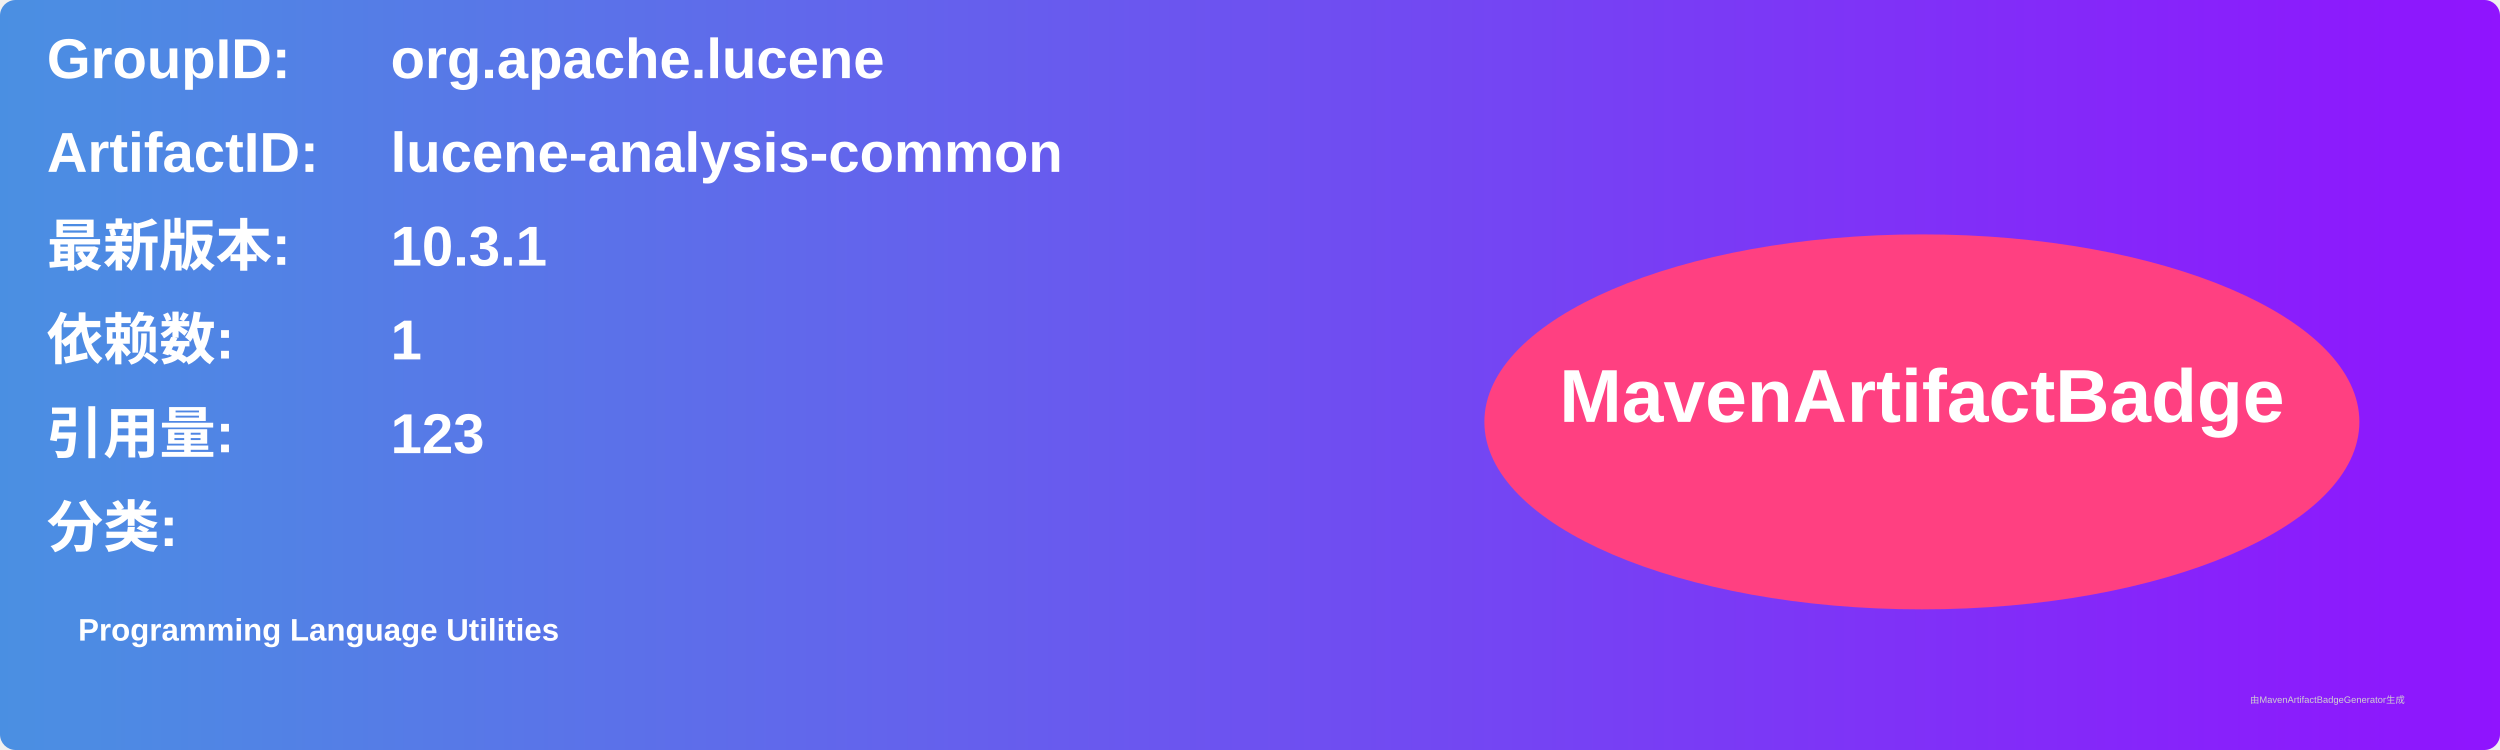
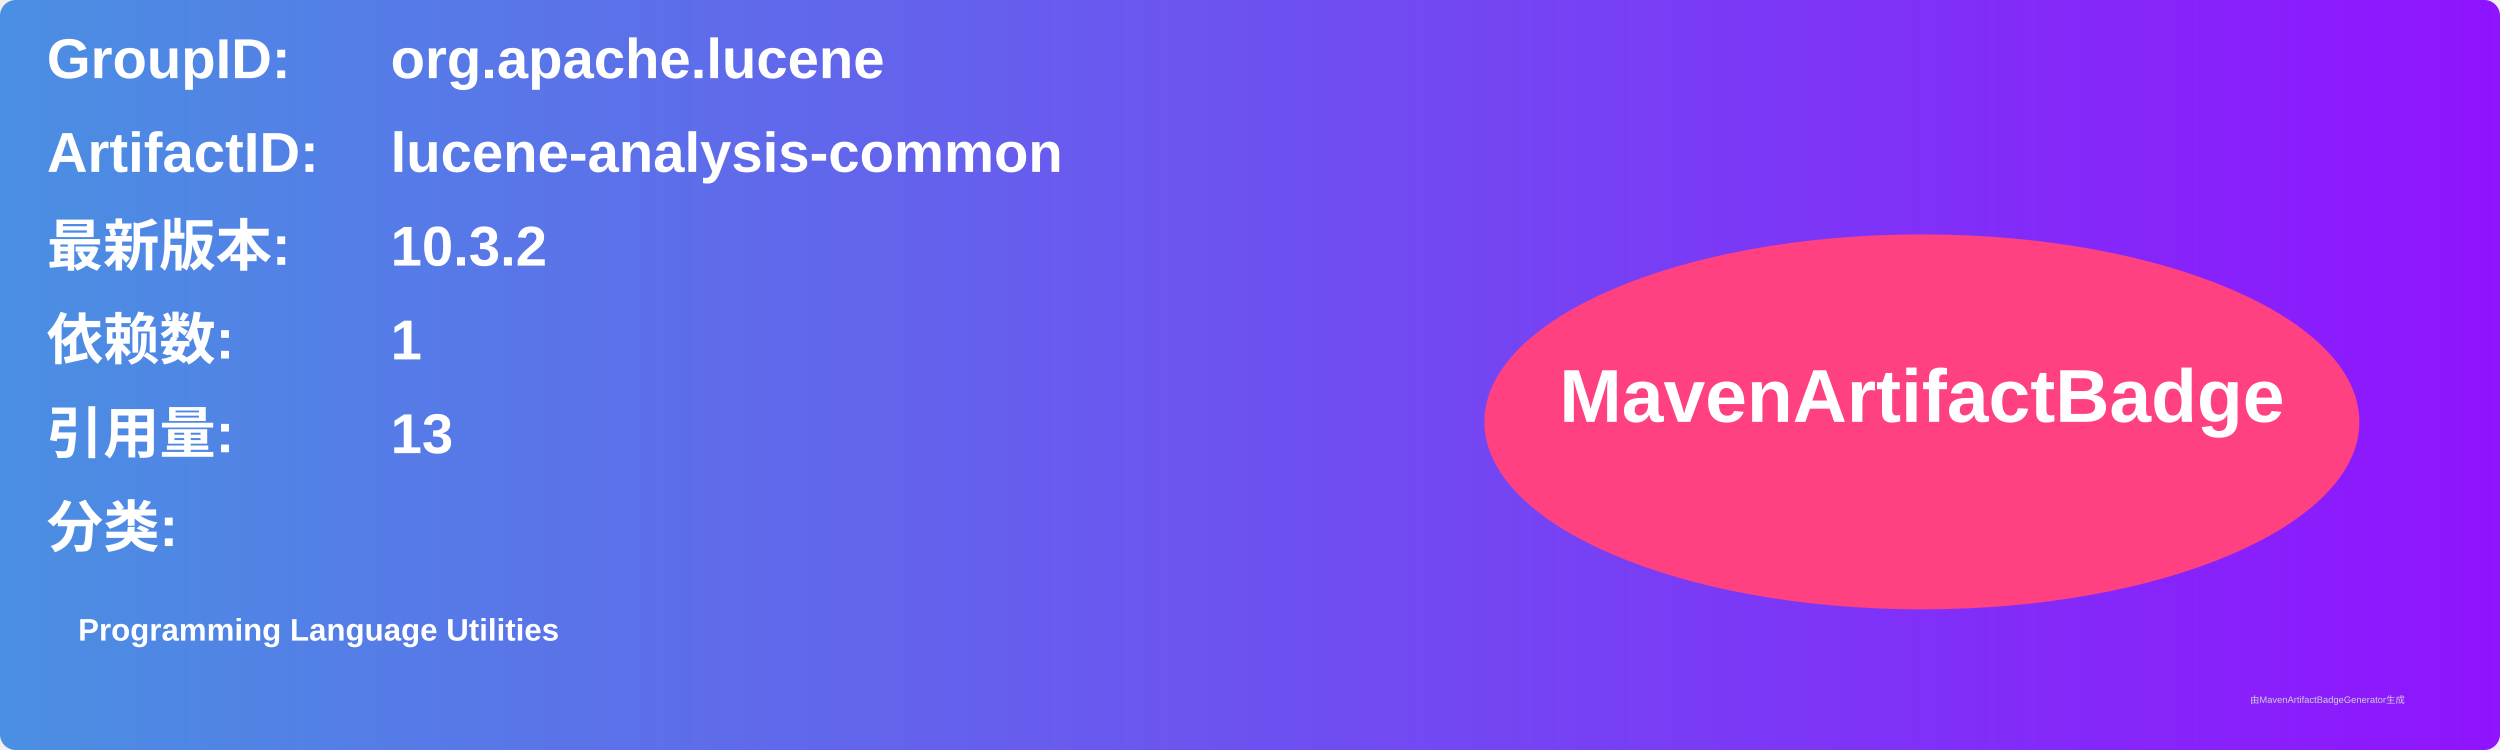
<svg xmlns="http://www.w3.org/2000/svg" width="800" height="240" viewBox="0 0 800 240">
  <linearGradient id="grad" x1="0%" y1="0%" x2="100%" y2="0%">
    <stop offset="0%" stop-color="#4a90e2" />
    <stop offset="100%" stop-color="#9013fe" />
  </linearGradient>
  <rect width="100%" height="100%" rx="5" ry="5" fill="url(#grad)" />
  <g transform="translate(15, 15)">
    <text x="0" y="10" font-family="Arial" font-size="18" fill="white" font-weight="bold" width="260">GroupID:</text>
    <text x="110" y="10" font-family="Arial" font-size="18" fill="white" font-weight="bold" width="460">org.apache.lucene</text>
    <text x="0" y="40" font-family="Arial" font-size="18" fill="white" font-weight="bold" width="260">ArtifactID:</text>
    <text x="110" y="40" font-family="Arial" font-size="18" fill="white" font-weight="bold" width="460">lucene-analysis-common</text>
    <text x="0" y="70" font-family="Arial" font-size="18" fill="white" font-weight="bold">最新版本:</text>
    <text x="110" y="70" font-family="Arial" font-size="18" fill="white" font-weight="bold">
-       <tspan font-weight="bold">10.3.1</tspan>
+       <tspan font-weight="bold">10.3.2</tspan>
    </text>
    <text x="0" y="100" font-family="Arial" font-size="18" fill="white" font-weight="bold">依赖数: </text>
    <text x="110" y="100" font-family="Arial" font-size="18" fill="white">
      <tspan font-weight="bold">1</tspan>
    </text>
    <text x="0" y="130" font-family="Arial" font-size="18" fill="white" font-weight="bold">引用量: </text>
    <text x="110" y="130" font-family="Arial" font-size="18" fill="white">
-       <tspan font-weight="bold">123</tspan>
+       <tspan font-weight="bold">13</tspan>
    </text>
    <text x="0" y="160" font-family="Arial" font-size="18" fill="white" font-weight="bold">分类:</text>
    <text x="10" y="190" font-family="Arial" font-size="10" fill="white">
      <tspan font-weight="bold">Programming Language Utilities</tspan>
    </text>
    <ellipse cx="600" cy="120" rx="140" ry="60" fill="#ff4081" />
    <text x="600" y="120" text-anchor="middle" font-family="Arial" font-size="24" fill="white" font-weight="bold">MavenArtifactBadge</text>
  </g>
  <text x="720" y="225" font-family="Arial" font-size="3" fill="#d0d0d0">由MavenArtifactBadgeGenerator生成</text>
</svg>
